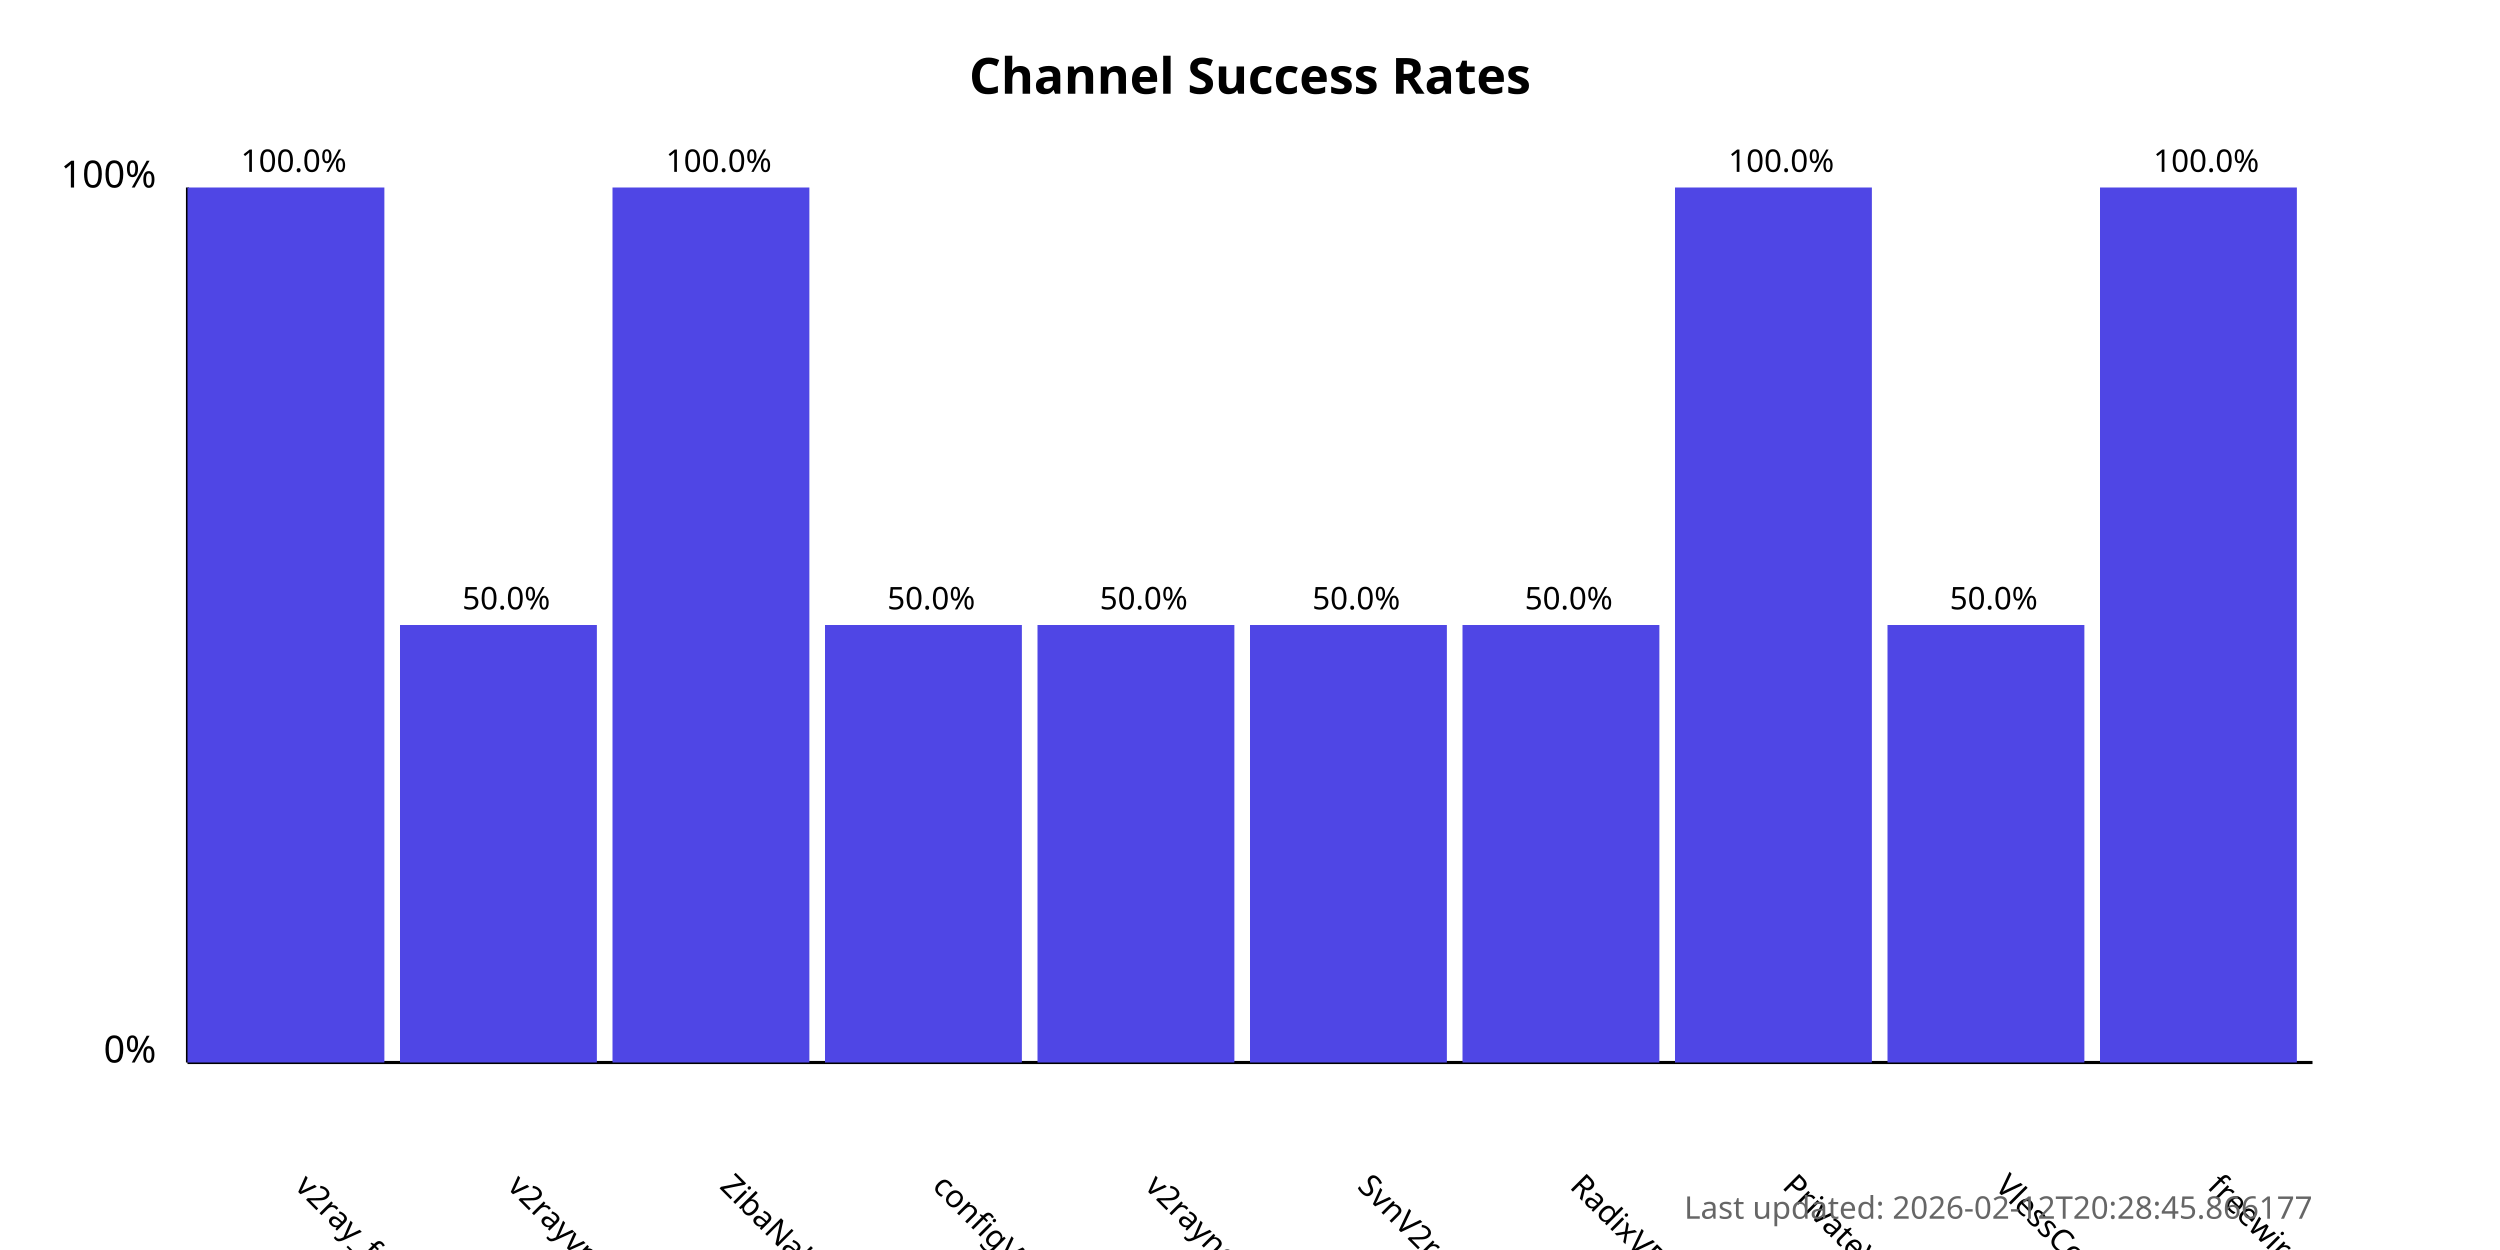
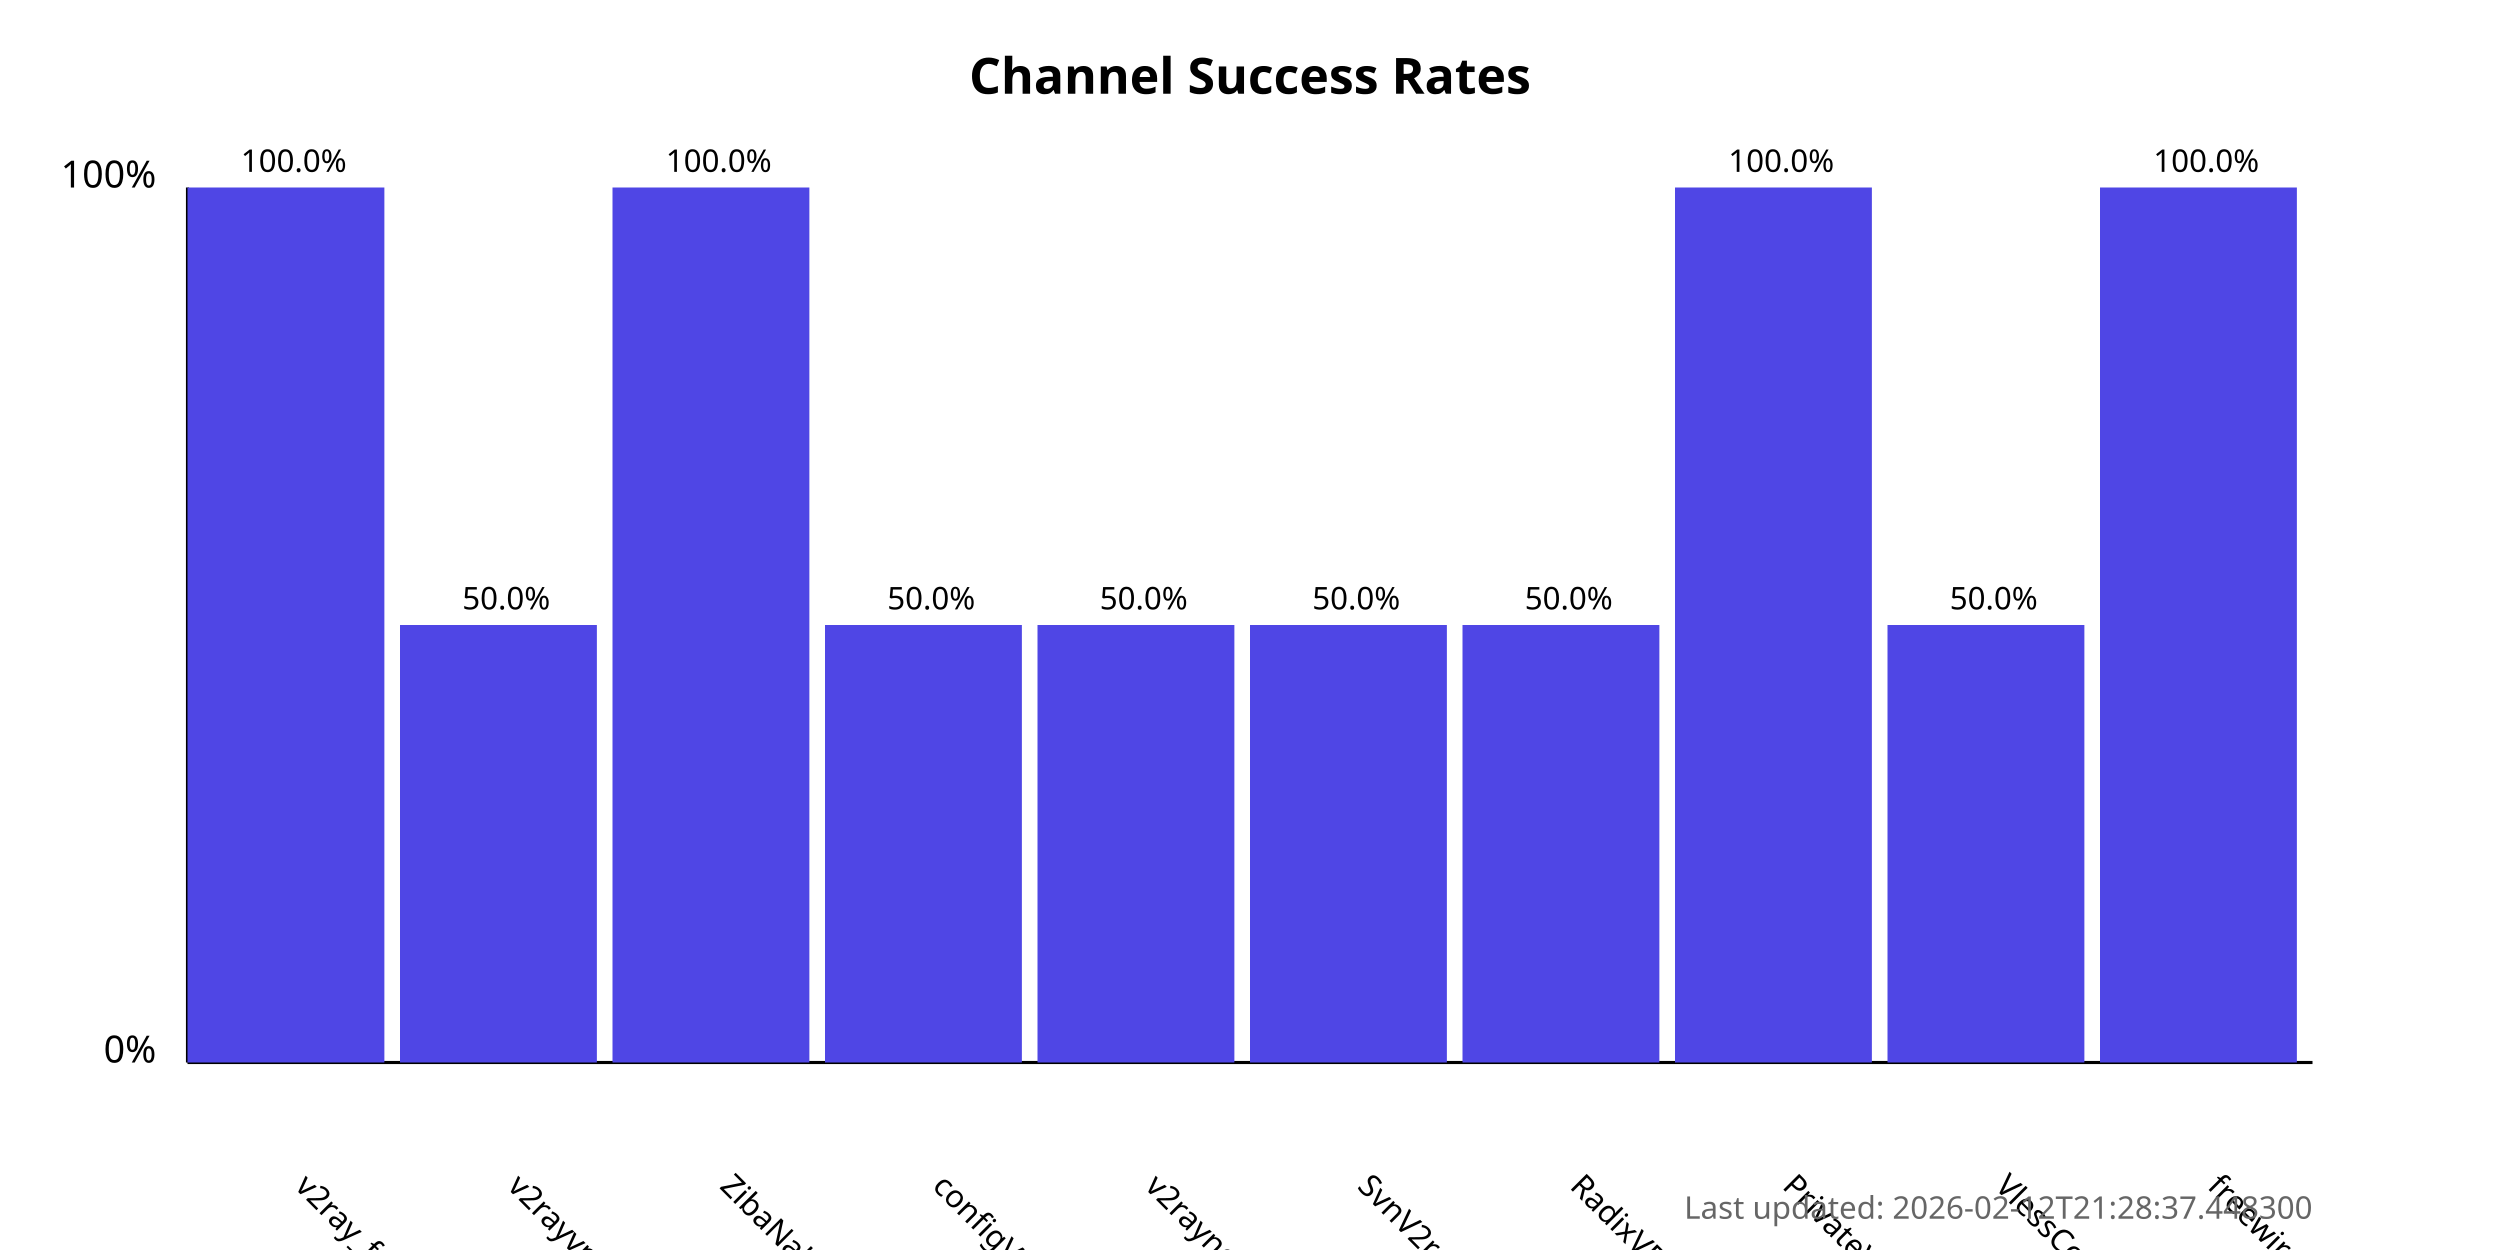
<svg xmlns="http://www.w3.org/2000/svg" width="800" height="400">
  <style>
            .chart-title { font: bold 16px sans-serif; }
            .axis-label { font: 12px sans-serif; }
            .tick-label { font: 10px sans-serif; }
            .bar { fill: #4f46e5; }
            .bar:hover { fill: #6366f1; }
            .timestamp { font: 10px sans-serif; fill: #666; }
        </style>
  <text x="400.0" y="30" text-anchor="middle" class="chart-title">
            Channel Success Rates
        </text>
  <line x1="60" y1="340" x2="60" y2="60" stroke="black" stroke-width="1" />
  <line x1="60" y1="340" x2="740" y2="340" stroke="black" stroke-width="1" />
  <text x="50" y="340" text-anchor="end" class="axis-label">0%</text>
  <text x="50" y="60" text-anchor="end" class="axis-label">100%</text>
  <g>
    <rect x="60" y="60.0" width="63.0" height="280.0" class="bar" />
    <text x="94.0" y="380" transform="rotate(45, 94.0, 380)" text-anchor="start" class="tick-label">
                v2ray_free_conf
            </text>
    <text x="94.0" y="55.0" text-anchor="middle" class="tick-label">
                100.0%
            </text>
  </g>
  <g>
    <rect x="128.0" y="200.0" width="63.0" height="140.0" class="bar" />
    <text x="162.0" y="380" transform="rotate(45, 162.0, 380)" text-anchor="start" class="tick-label">
                v2rayvpno
            </text>
    <text x="162.0" y="195.0" text-anchor="middle" class="tick-label">
                50.0%
            </text>
  </g>
  <g>
    <rect x="196.0" y="60.0" width="63.0" height="280.0" class="bar" />
    <text x="230.0" y="380" transform="rotate(45, 230.0, 380)" text-anchor="start" class="tick-label">
                ZibaNabz
            </text>
    <text x="230.0" y="55.0" text-anchor="middle" class="tick-label">
                100.0%
            </text>
  </g>
  <g>
    <rect x="264.0" y="200.0" width="63.0" height="140.0" class="bar" />
    <text x="298.0" y="380" transform="rotate(45, 298.0, 380)" text-anchor="start" class="tick-label">
                configV2rayForFree
            </text>
    <text x="298.0" y="195.0" text-anchor="middle" class="tick-label">
                50.0%
            </text>
  </g>
  <g>
    <rect x="332.0" y="200.0" width="63.0" height="140.0" class="bar" />
    <text x="366.0" y="380" transform="rotate(45, 366.0, 380)" text-anchor="start" class="tick-label">
                v2rayngvpn
            </text>
    <text x="366.0" y="195.0" text-anchor="middle" class="tick-label">
                50.0%
            </text>
  </g>
  <g>
    <rect x="400.0" y="200.0" width="63.0" height="140.0" class="bar" />
    <text x="434.0" y="380" transform="rotate(45, 434.0, 380)" text-anchor="start" class="tick-label">
                SvnV2ray
            </text>
    <text x="434.0" y="195.0" text-anchor="middle" class="tick-label">
                50.0%
            </text>
  </g>
  <g>
    <rect x="468.0" y="200.0" width="63.0" height="140.0" class="bar" />
    <text x="502.0" y="380" transform="rotate(45, 502.0, 380)" text-anchor="start" class="tick-label">
                RadixVPN
            </text>
    <text x="502.0" y="195.0" text-anchor="middle" class="tick-label">
                50.0%
            </text>
  </g>
  <g>
    <rect x="536.0" y="60.0" width="63.0" height="280.0" class="bar" />
    <text x="570.0" y="380" transform="rotate(45, 570.0, 380)" text-anchor="start" class="tick-label">
                PrivateVPNs
            </text>
    <text x="570.0" y="55.0" text-anchor="middle" class="tick-label">
                100.0%
            </text>
  </g>
  <g>
    <rect x="604.0" y="200.0" width="63.0" height="140.0" class="bar" />
    <text x="638.0" y="380" transform="rotate(45, 638.0, 380)" text-anchor="start" class="tick-label">
                VlessConfig
            </text>
    <text x="638.0" y="195.0" text-anchor="middle" class="tick-label">
                50.0%
            </text>
  </g>
  <g>
    <rect x="672.0" y="60.0" width="63.0" height="280.0" class="bar" />
    <text x="706.0" y="380" transform="rotate(45, 706.0, 380)" text-anchor="start" class="tick-label">
                freewireguard
            </text>
    <text x="706.0" y="55.0" text-anchor="middle" class="tick-label">
                100.0%
            </text>
  </g>
  <text x="740" y="390" text-anchor="end" class="timestamp">
-             Last updated: 2026-02-12T20:28:45.866177
+             Last updated: 2026-02-12T21:28:37.448300
        </text>
</svg>
